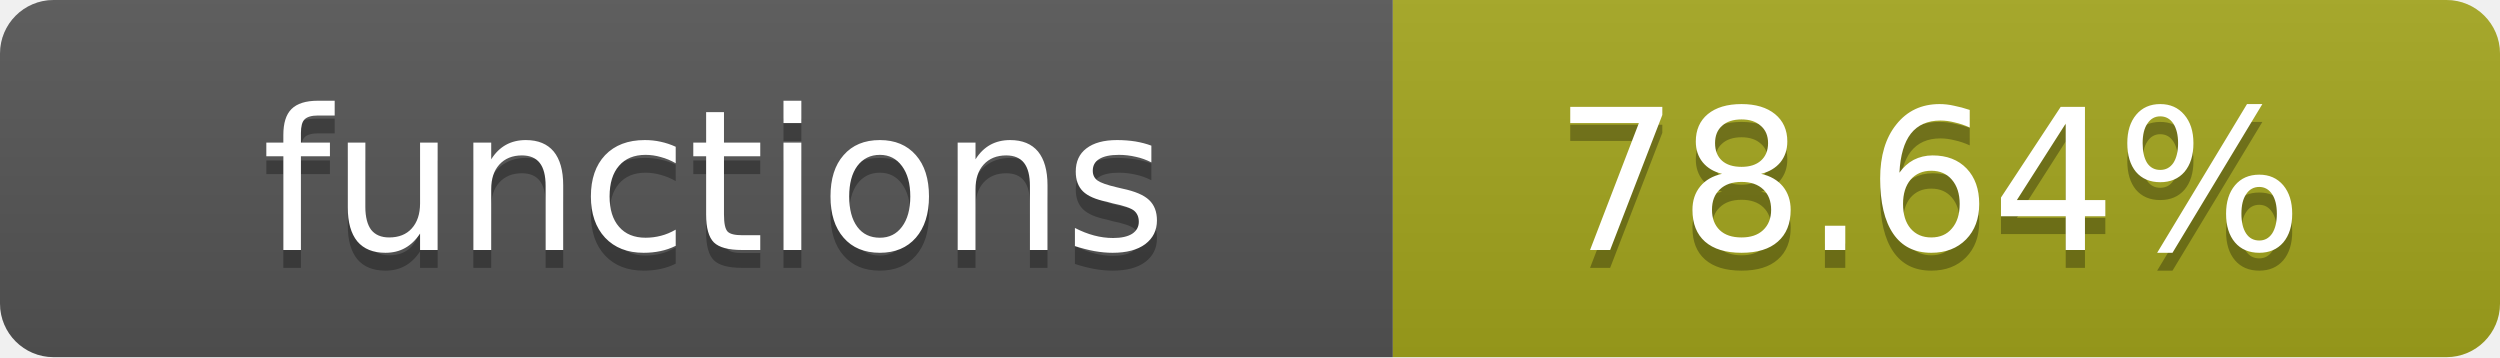
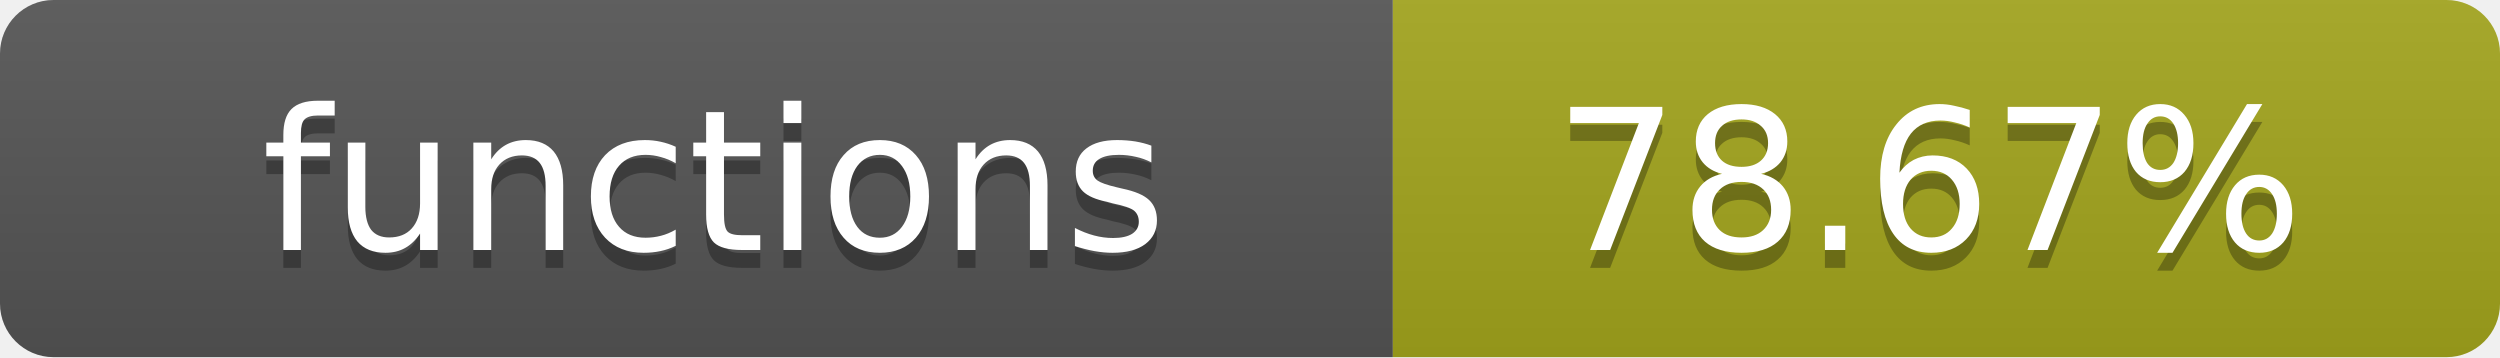
- <svg xmlns="http://www.w3.org/2000/svg" width="140" height="20" role="img" aria-label="functions: 78.64%">
+ <svg xmlns="http://www.w3.org/2000/svg" width="140" height="20" role="img" aria-label="functions: 78.67%">
  <linearGradient id="s" x2="0" y2="100%">
    <stop offset="0" stop-color="#bbb" stop-opacity=".1" />
    <stop offset="1" stop-opacity=".1" />
  </linearGradient>
  <clipPath id="r">
    <rect width="140" height="20" rx="3" fill="#fff" />
  </clipPath>
  <g clip-path="url(#r)">
    <rect width="78" height="20" fill="#555" />
    <rect x="78" width="62" height="20" fill="#a4a61d" />
    <rect width="140" height="20" fill="url(#s)" />
  </g>
  <g fill="#fff" text-anchor="middle" font-family="Verdana,Geneva,DejaVu Sans,sans-serif" text-rendering="geometricPrecision" font-size="11">
    <text x="40" y="15" fill="#010101" fill-opacity=".3">functions</text>
    <text x="40" y="14">functions</text>
-     <text x="108" y="15" fill="#010101" fill-opacity=".3">78.64%</text>
-     <text x="108" y="14">78.64%</text>
+     <text x="108" y="15" fill="#010101" fill-opacity=".3">78.67%</text>
+     <text x="108" y="14">78.67%</text>
  </g>
</svg>
